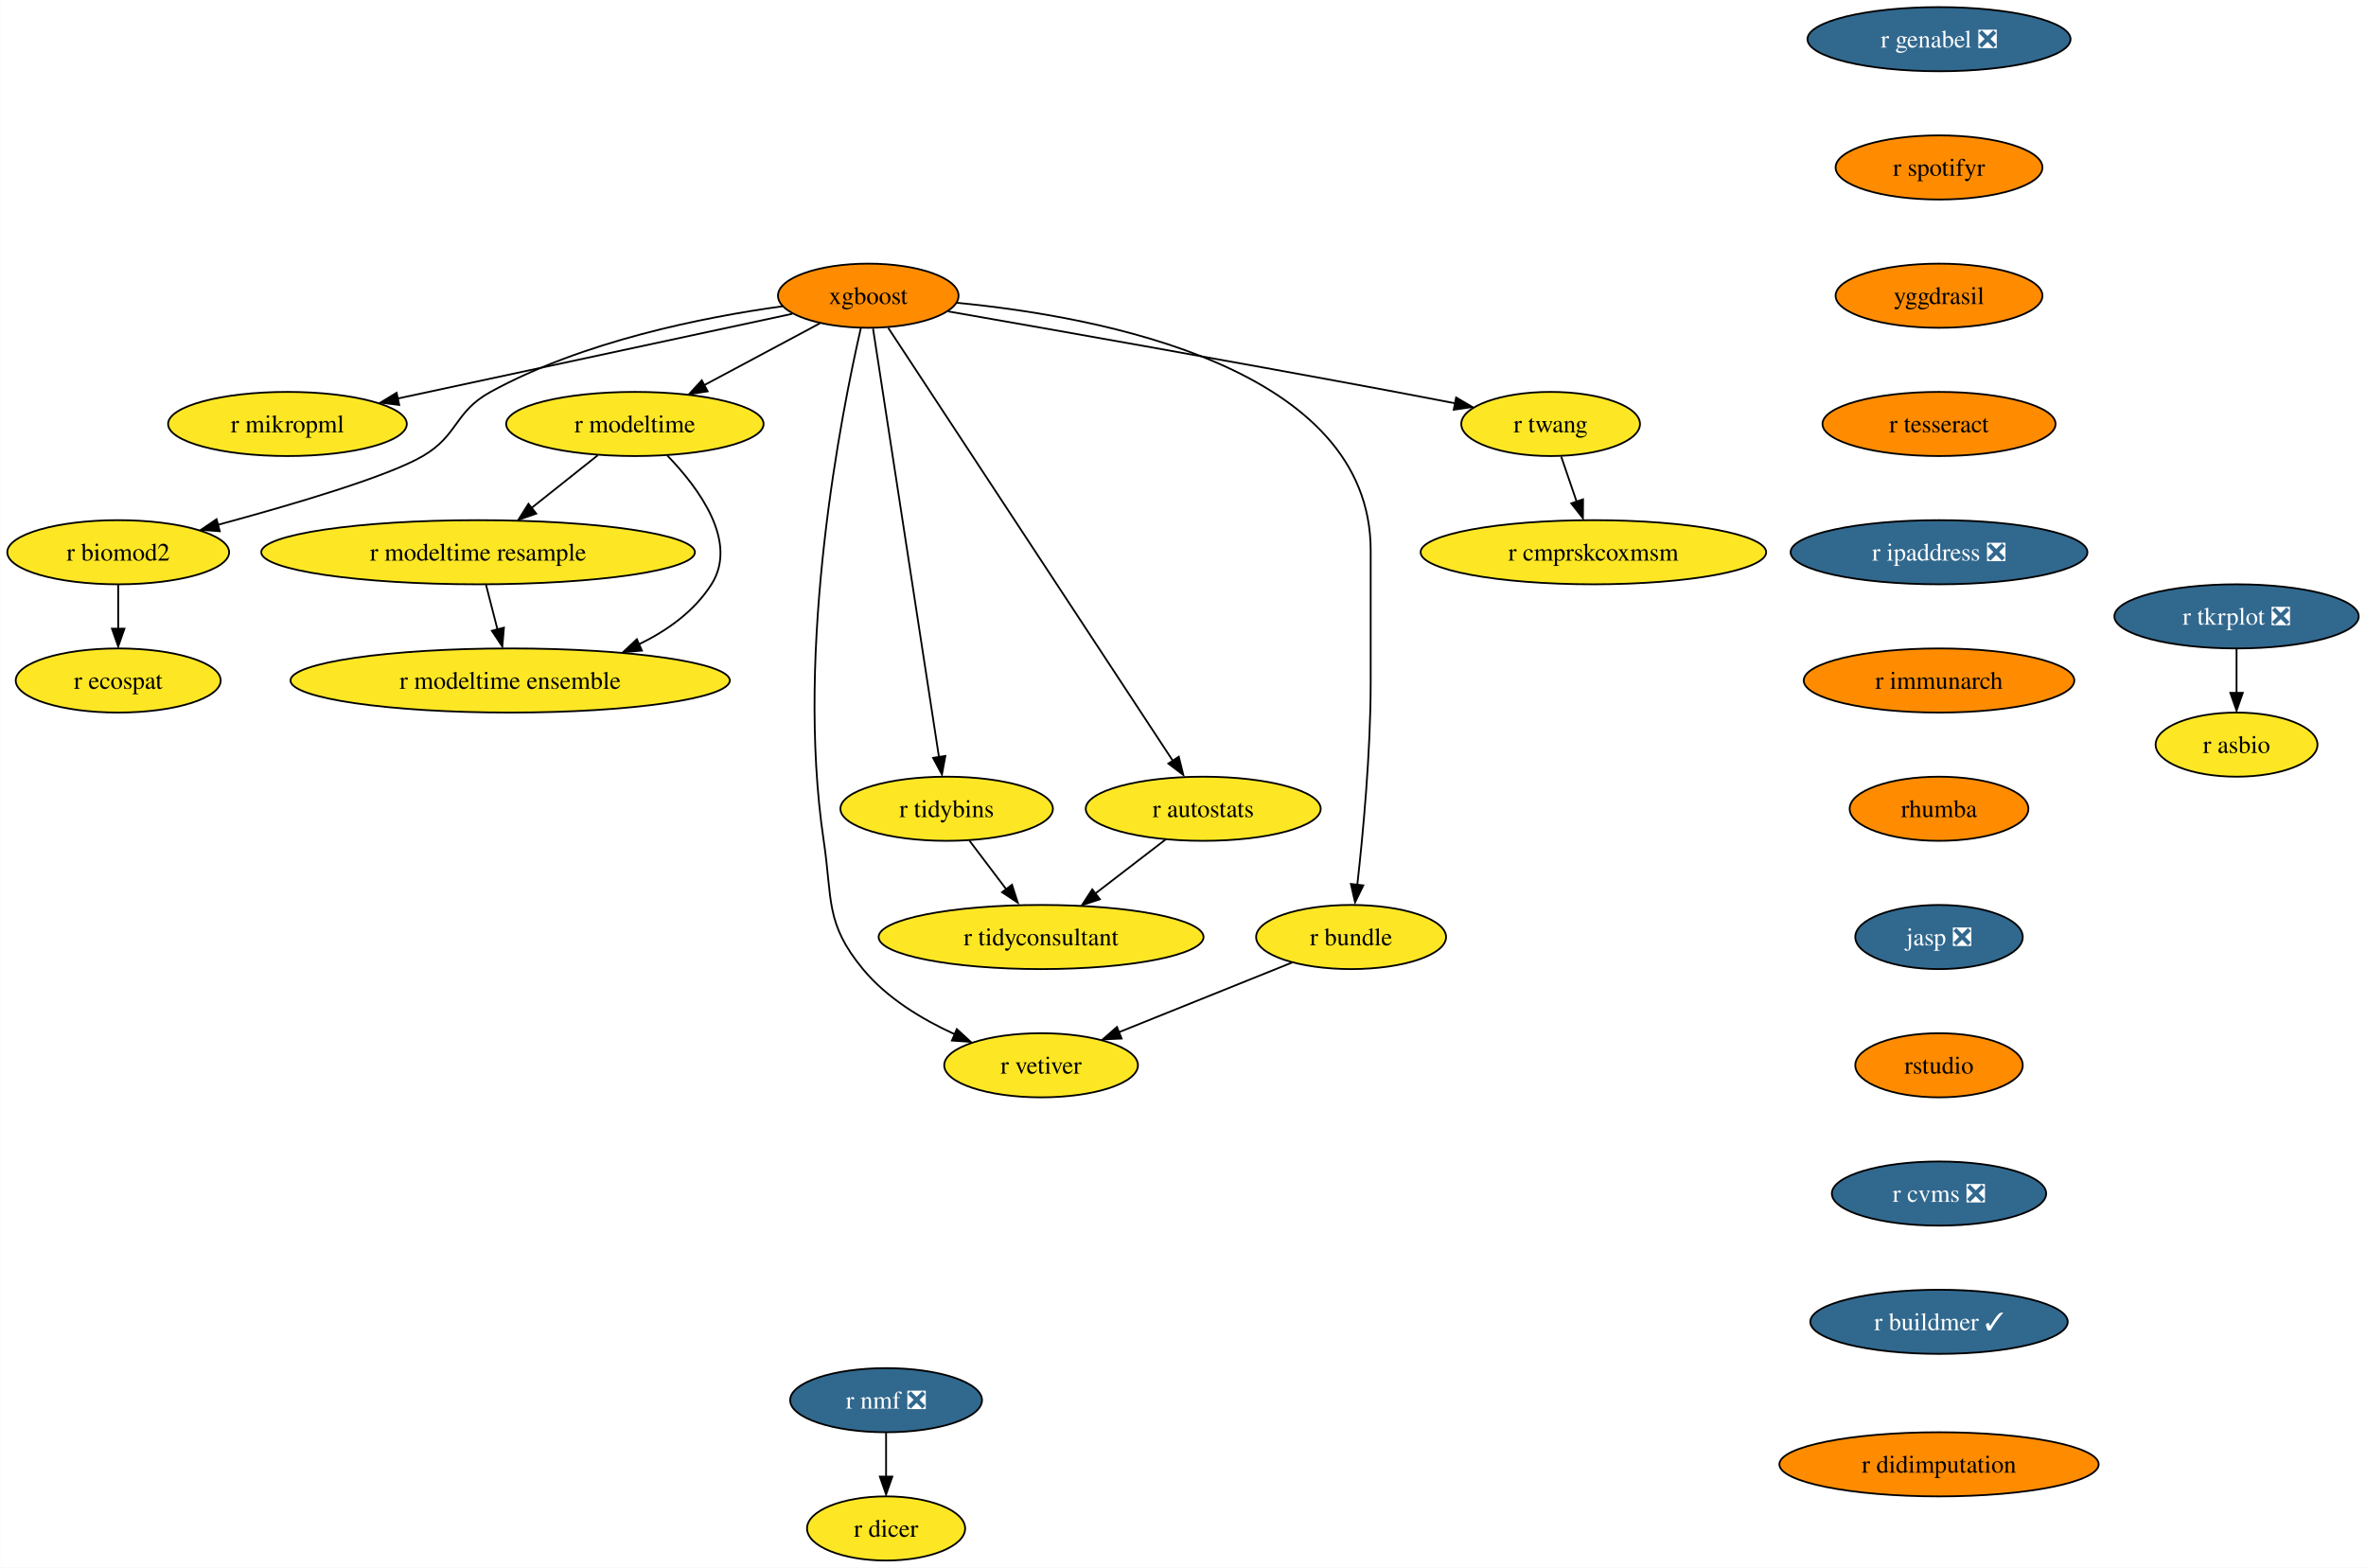
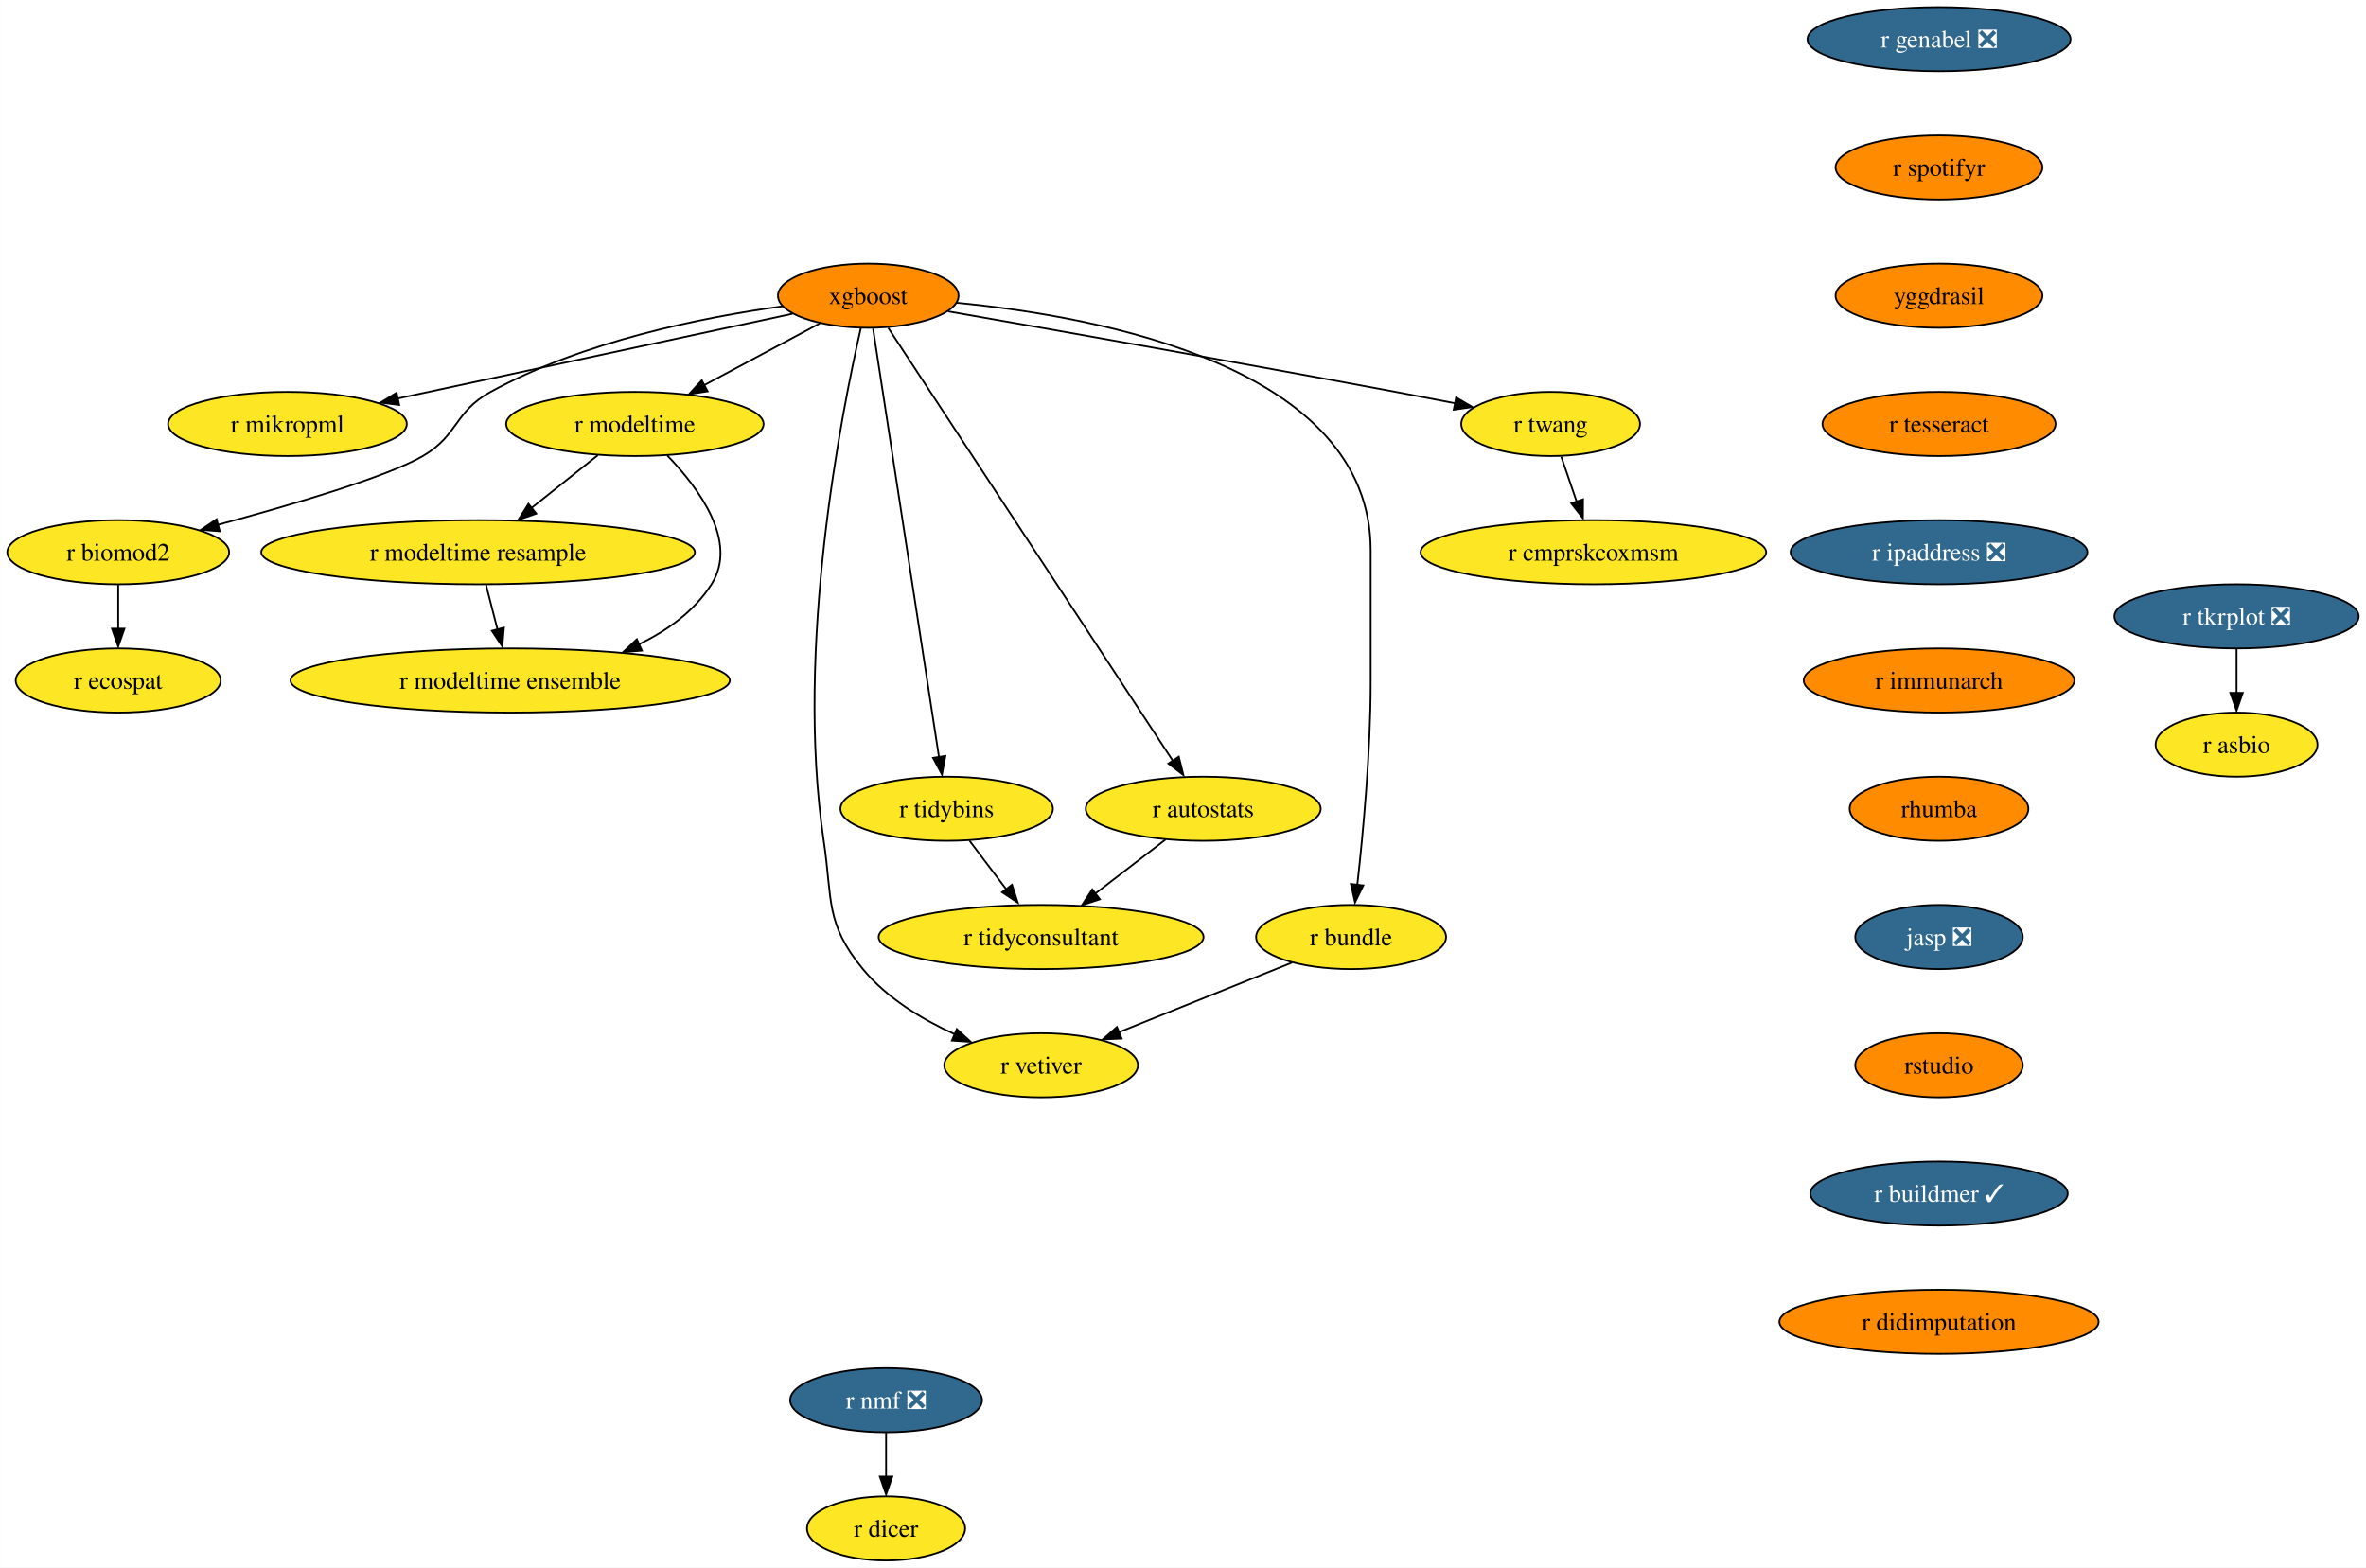
<svg xmlns="http://www.w3.org/2000/svg" xmlns:xlink="http://www.w3.org/1999/xlink" width="1328pt" height="880pt" viewBox="0.00 0.00 1327.83 880.00">
  <g id="graph0" class="graph" transform="scale(1 1) rotate(0) translate(4 876)">
    <polygon fill="white" stroke="none" points="-4,4 -4,-876 1323.83,-876 1323.83,4 -4,4" />
    <g id="node1" class="node">
      <g id="a_node1">
        <a xlink:href="https://github.com/conda-forge/r-nmf-feedstock/pull/15" xlink:title="r nmf ❎">
          <ellipse fill="#31688e" stroke="black" cx="493.26" cy="-90" rx="53.84" ry="18" />
          <text text-anchor="middle" x="493.26" y="-85.33" font-family="Times,serif" font-size="14.00" fill="white">r nmf ❎</text>
        </a>
      </g>
    </g>
    <g id="node2" class="node">
      <g id="a_node2">
        <a xlink:href="https://github.com/conda-forge/r-dicer-feedstock" xlink:title="r dicer">
          <ellipse fill="#fde725" stroke="black" cx="493.26" cy="-18" rx="44.37" ry="18" />
          <text text-anchor="middle" x="493.26" y="-13.32" font-family="Times,serif" font-size="14.00">r dicer</text>
        </a>
      </g>
    </g>
    <g id="edge1" class="edge">
      <path fill="none" stroke="black" d="M493.26,-71.7C493.26,-64.24 493.26,-55.32 493.26,-46.97" />
      <polygon fill="black" stroke="black" points="496.76,-47.1 493.26,-37.1 489.76,-47.1 496.76,-47.1" />
    </g>
    <g id="node3" class="node">
      <g id="a_node3">
        <a xlink:href="https://github.com/conda-forge/xgboost-feedstock" xlink:title="xgboost">
          <ellipse fill="#ff8c00" stroke="black" cx="483.26" cy="-710" rx="50.68" ry="18" />
          <text text-anchor="middle" x="483.26" y="-705.33" font-family="Times,serif" font-size="14.00">xgboost</text>
        </a>
      </g>
    </g>
    <g id="node4" class="node">
      <g id="a_node4">
        <a xlink:href="https://github.com/conda-forge/r-mikropml-feedstock" xlink:title="r mikropml">
          <ellipse fill="#fde725" stroke="black" cx="157.26" cy="-638" rx="66.99" ry="18" />
          <text text-anchor="middle" x="157.26" y="-633.33" font-family="Times,serif" font-size="14.00">r mikropml</text>
        </a>
      </g>
    </g>
    <g id="edge2" class="edge">
      <path fill="none" stroke="black" d="M440.64,-699.85C384.07,-687.7 283.8,-666.17 218.96,-652.25" />
      <polygon fill="black" stroke="black" points="219.99,-648.68 209.47,-650 218.52,-655.52 219.99,-648.68" />
    </g>
    <g id="node5" class="node">
      <g id="a_node5">
        <a xlink:href="https://github.com/conda-forge/r-biomod2-feedstock" xlink:title="r biomod2">
          <ellipse fill="#fde725" stroke="black" cx="62.26" cy="-566" rx="62.26" ry="18" />
          <text text-anchor="middle" x="62.26" y="-561.33" font-family="Times,serif" font-size="14.00">r biomod2</text>
        </a>
      </g>
    </g>
    <g id="edge3" class="edge">
      <path fill="none" stroke="black" d="M435.24,-704.09C390.52,-697.92 323.15,-684.46 271.26,-656 250.86,-644.81 253.34,-631.75 233.26,-620 213.53,-608.46 160.05,-592.69 118.1,-581.36" />
      <polygon fill="black" stroke="black" points="119.28,-577.78 108.71,-578.58 117.47,-584.54 119.28,-577.78" />
    </g>
    <g id="node6" class="node">
      <g id="a_node6">
        <a xlink:href="https://github.com/conda-forge/r-modeltime-feedstock" xlink:title="r modeltime">
          <ellipse fill="#fde725" stroke="black" cx="352.26" cy="-638" rx="72.25" ry="18" />
          <text text-anchor="middle" x="352.26" y="-633.33" font-family="Times,serif" font-size="14.00">r modeltime</text>
        </a>
      </g>
    </g>
    <g id="edge4" class="edge">
      <path fill="none" stroke="black" d="M456.11,-694.5C437.35,-684.47 412.11,-670.98 391.2,-659.81" />
      <polygon fill="black" stroke="black" points="393.11,-656.33 382.64,-654.7 389.81,-662.5 393.11,-656.33" />
    </g>
    <g id="node7" class="node">
      <g id="a_node7">
        <a xlink:href="https://github.com/conda-forge/r-vetiver-feedstock" xlink:title="r vetiver">
          <ellipse fill="#fde725" stroke="black" cx="580.26" cy="-278" rx="54.36" ry="18" />
          <text text-anchor="middle" x="580.26" y="-273.32" font-family="Times,serif" font-size="14.00">r vetiver</text>
        </a>
      </g>
    </g>
    <g id="edge5" class="edge">
      <path fill="none" stroke="black" d="M479.07,-691.71C468.38,-645.05 442.01,-512.77 458.26,-404 463.2,-370.91 458.96,-357.81 480.26,-332 493.66,-315.76 513.36,-303.83 531.74,-295.45" />
      <polygon fill="black" stroke="black" points="532.96,-298.31 540.77,-291.15 530.2,-291.87 532.96,-298.31" />
    </g>
    <g id="node8" class="node">
      <g id="a_node8">
        <a xlink:href="https://github.com/conda-forge/r-tidybins-feedstock" xlink:title="r tidybins">
          <ellipse fill="#fde725" stroke="black" cx="527.26" cy="-422" rx="59.63" ry="18" />
          <text text-anchor="middle" x="527.26" y="-417.32" font-family="Times,serif" font-size="14.00">r tidybins</text>
        </a>
      </g>
    </g>
    <g id="edge6" class="edge">
      <path fill="none" stroke="black" d="M485.94,-691.54C493.32,-643.56 513.97,-509.39 522.97,-450.88" />
      <polygon fill="black" stroke="black" points="526.54,-451.65 524.61,-441.23 519.63,-450.58 526.54,-451.65" />
    </g>
    <g id="node9" class="node">
      <g id="a_node9">
        <a xlink:href="https://github.com/conda-forge/r-autostats-feedstock" xlink:title="r autostats">
          <ellipse fill="#fde725" stroke="black" cx="671.26" cy="-422" rx="65.94" ry="18" />
          <text text-anchor="middle" x="671.26" y="-417.32" font-family="Times,serif" font-size="14.00">r autostats</text>
        </a>
      </g>
    </g>
    <g id="edge7" class="edge">
      <path fill="none" stroke="black" d="M494.45,-691.97C526.06,-643.88 616.14,-506.85 654.08,-449.13" />
      <polygon fill="black" stroke="black" points="657.55,-451.22 660.12,-440.94 651.7,-447.38 657.55,-451.22" />
    </g>
    <g id="node10" class="node">
      <g id="a_node10">
        <a xlink:href="https://github.com/conda-forge/r-bundle-feedstock" xlink:title="r bundle">
          <ellipse fill="#fde725" stroke="black" cx="754.26" cy="-350" rx="53.31" ry="18" />
          <text text-anchor="middle" x="754.26" y="-345.32" font-family="Times,serif" font-size="14.00">r bundle</text>
        </a>
      </g>
    </g>
    <g id="edge8" class="edge">
      <path fill="none" stroke="black" d="M533.02,-706.02C613.98,-698.18 765.26,-669.78 765.26,-567 765.26,-567 765.26,-567 765.26,-493 765.26,-453.45 760.96,-407.88 757.74,-379.26" />
      <polygon fill="black" stroke="black" points="761.11,-378.98 756.48,-369.45 754.16,-379.79 761.11,-378.98" />
    </g>
    <g id="node11" class="node">
      <g id="a_node11">
        <a xlink:href="https://github.com/conda-forge/r-twang-feedstock" xlink:title="r twang">
          <ellipse fill="#fde725" stroke="black" cx="866.26" cy="-638" rx="50.16" ry="18" />
          <text text-anchor="middle" x="866.26" y="-633.33" font-family="Times,serif" font-size="14.00">r twang</text>
        </a>
      </g>
    </g>
    <g id="edge9" class="edge">
      <path fill="none" stroke="black" d="M528.18,-701.18C586.21,-691.03 690.35,-672.64 779.26,-656 790.03,-653.98 801.55,-651.77 812.56,-649.63" />
      <polygon fill="black" stroke="black" points="813.21,-652.87 822.36,-647.52 811.87,-646 813.21,-652.87" />
    </g>
    <g id="node12" class="node">
      <g id="a_node12">
        <a xlink:href="https://github.com/conda-forge/r-ecospat-feedstock" xlink:title="r ecospat">
          <ellipse fill="#fde725" stroke="black" cx="62.26" cy="-494" rx="57.52" ry="18" />
          <text text-anchor="middle" x="62.26" y="-489.32" font-family="Times,serif" font-size="14.00">r ecospat</text>
        </a>
      </g>
    </g>
    <g id="edge10" class="edge">
      <path fill="none" stroke="black" d="M62.26,-547.7C62.26,-540.24 62.26,-531.32 62.26,-522.97" />
      <polygon fill="black" stroke="black" points="65.76,-523.1 62.26,-513.1 58.76,-523.1 65.76,-523.1" />
    </g>
    <g id="node13" class="node">
      <g id="a_node13">
        <a xlink:href="https://github.com/conda-forge/r-modeltime.resample-feedstock" xlink:title="r modeltime resample">
          <ellipse fill="#fde725" stroke="black" cx="264.26" cy="-566" rx="121.71" ry="18" />
          <text text-anchor="middle" x="264.26" y="-561.33" font-family="Times,serif" font-size="14.00">r modeltime resample</text>
        </a>
      </g>
    </g>
    <g id="edge11" class="edge">
      <path fill="none" stroke="black" d="M331.4,-620.41C320.36,-611.63 306.6,-600.68 294.41,-590.99" />
      <polygon fill="black" stroke="black" points="296.89,-587.69 286.88,-584.2 292.53,-593.17 296.89,-587.69" />
    </g>
    <g id="node14" class="node">
      <g id="a_node14">
        <a xlink:href="https://github.com/conda-forge/r-modeltime.ensemble-feedstock" xlink:title="r modeltime ensemble">
          <ellipse fill="#fde725" stroke="black" cx="282.26" cy="-494" rx="123.29" ry="18" />
          <text text-anchor="middle" x="282.26" y="-489.32" font-family="Times,serif" font-size="14.00">r modeltime ensemble</text>
        </a>
      </g>
    </g>
    <g id="edge12" class="edge">
      <path fill="none" stroke="black" d="M370.45,-620.32C388.19,-601.96 410.44,-571.9 395.26,-548 385.64,-532.87 370.43,-521.98 354.25,-514.17" />
      <polygon fill="black" stroke="black" points="356.21,-510.77 345.65,-509.92 353.38,-517.17 356.21,-510.77" />
    </g>
    <g id="node15" class="node">
      <g id="a_node15">
        <a xlink:href="https://github.com/conda-forge/r-tidyconsultant-feedstock" xlink:title="r tidyconsultant">
          <ellipse fill="#fde725" stroke="black" cx="580.26" cy="-350" rx="91.19" ry="18" />
          <text text-anchor="middle" x="580.26" y="-345.32" font-family="Times,serif" font-size="14.00">r tidyconsultant</text>
        </a>
      </g>
    </g>
    <g id="edge13" class="edge">
      <path fill="none" stroke="black" d="M540.09,-404.05C546.24,-395.92 553.76,-386 560.61,-376.94" />
      <polygon fill="black" stroke="black" points="563.93,-379.36 567.18,-369.28 558.35,-375.14 563.93,-379.36" />
    </g>
    <g id="edge14" class="edge">
      <path fill="none" stroke="black" d="M650.15,-404.76C638.46,-395.77 623.72,-384.44 610.8,-374.49" />
      <polygon fill="black" stroke="black" points="613.26,-371.2 603.2,-367.88 608.99,-376.75 613.26,-371.2" />
    </g>
    <g id="edge15" class="edge">
      <path fill="none" stroke="black" d="M721.12,-335.67C693.48,-324.55 653.88,-308.62 623.71,-296.48" />
      <polygon fill="black" stroke="black" points="625.45,-293.01 614.86,-292.52 622.83,-299.5 625.45,-293.01" />
    </g>
    <g id="node16" class="node">
      <g id="a_node16">
        <a xlink:href="https://github.com/conda-forge/r-cmprskcoxmsm-feedstock" xlink:title="r cmprskcoxmsm">
          <ellipse fill="#fde725" stroke="black" cx="890.26" cy="-566" rx="96.98" ry="18" />
          <text text-anchor="middle" x="890.26" y="-561.33" font-family="Times,serif" font-size="14.00">r cmprskcoxmsm</text>
        </a>
      </g>
    </g>
    <g id="edge16" class="edge">
      <path fill="none" stroke="black" d="M872.19,-619.7C874.8,-612.07 877.94,-602.92 880.86,-594.4" />
      <polygon fill="black" stroke="black" points="884.46,-595.7 884.39,-585.1 877.84,-593.43 884.46,-595.7" />
    </g>
    <g id="edge25" class="edge">
      <path fill="none" stroke="black" d="M268.71,-547.7C270.65,-540.15 272.97,-531.12 275.14,-522.68" />
      <polygon fill="black" stroke="black" points="278.76,-523.66 277.86,-513.1 271.98,-521.92 278.76,-523.66" />
    </g>
    <g id="node17" class="node">
      <g id="a_node17">
        <a xlink:href="https://github.com/conda-forge/r-genabel-feedstock/pull/9" xlink:title="r genabel ❎">
          <ellipse fill="#31688e" stroke="black" cx="1084.26" cy="-854" rx="73.83" ry="18" />
          <text text-anchor="middle" x="1084.26" y="-849.33" font-family="Times,serif" font-size="14.00" fill="white">r genabel ❎</text>
        </a>
      </g>
    </g>
    <g id="node18" class="node">
      <g id="a_node18">
        <a xlink:href="https://github.com/conda-forge/r-spotifyr-feedstock" xlink:title="r spotifyr">
          <ellipse fill="#ff8c00" stroke="black" cx="1084.26" cy="-782" rx="58.05" ry="18" />
          <text text-anchor="middle" x="1084.26" y="-777.33" font-family="Times,serif" font-size="14.00">r spotifyr</text>
        </a>
      </g>
    </g>
    <g id="node19" class="node">
      <g id="a_node19">
        <a xlink:href="https://github.com/conda-forge/yggdrasil-feedstock" xlink:title="yggdrasil">
          <ellipse fill="#ff8c00" stroke="black" cx="1084.26" cy="-710" rx="58.05" ry="18" />
          <text text-anchor="middle" x="1084.26" y="-705.33" font-family="Times,serif" font-size="14.00">yggdrasil</text>
        </a>
      </g>
    </g>
    <g id="node22" class="node">
      <g id="a_node22">
        <a xlink:href="https://github.com/conda-forge/r-tesseract-feedstock" xlink:title="r tesseract">
          <ellipse fill="#ff8c00" stroke="black" cx="1084.26" cy="-638" rx="65.41" ry="18" />
          <text text-anchor="middle" x="1084.26" y="-633.33" font-family="Times,serif" font-size="14.00">r tesseract</text>
        </a>
      </g>
    </g>
    <g id="node20" class="node">
      <g id="a_node20">
        <a xlink:href="https://github.com/conda-forge/r-tkrplot-feedstock/pull/9" xlink:title="r tkrplot ❎">
          <ellipse fill="#31688e" stroke="black" cx="1251.26" cy="-530" rx="68.57" ry="18" />
          <text text-anchor="middle" x="1251.26" y="-525.33" font-family="Times,serif" font-size="14.00" fill="white">r tkrplot ❎</text>
        </a>
      </g>
    </g>
    <g id="node21" class="node">
      <g id="a_node21">
        <a xlink:href="https://github.com/conda-forge/r-asbio-feedstock" xlink:title="r asbio">
          <ellipse fill="#fde725" stroke="black" cx="1251.26" cy="-458" rx="45.42" ry="18" />
          <text text-anchor="middle" x="1251.26" y="-453.32" font-family="Times,serif" font-size="14.00">r asbio</text>
        </a>
      </g>
    </g>
    <g id="edge19" class="edge">
      <path fill="none" stroke="black" d="M1251.26,-511.7C1251.26,-504.24 1251.26,-495.32 1251.26,-486.97" />
      <polygon fill="black" stroke="black" points="1254.76,-487.1 1251.26,-477.1 1247.76,-487.1 1254.76,-487.1" />
    </g>
    <g id="node23" class="node">
      <g id="a_node23">
        <a xlink:href="https://github.com/conda-forge/r-ipaddress-feedstock/pull/15" xlink:title="r ipaddress ❎">
          <ellipse fill="#31688e" stroke="black" cx="1084.26" cy="-566" rx="83.3" ry="18" />
          <text text-anchor="middle" x="1084.26" y="-561.33" font-family="Times,serif" font-size="14.00" fill="white">r ipaddress ❎</text>
        </a>
      </g>
    </g>
    <g id="node24" class="node">
      <g id="a_node24">
        <a xlink:href="https://github.com/conda-forge/r-immunarch-feedstock" xlink:title="r immunarch">
          <ellipse fill="#ff8c00" stroke="black" cx="1084.26" cy="-494" rx="75.94" ry="18" />
          <text text-anchor="middle" x="1084.26" y="-489.32" font-family="Times,serif" font-size="14.00">r immunarch</text>
        </a>
      </g>
    </g>
    <g id="node25" class="node">
      <g id="a_node25">
        <a xlink:href="https://github.com/conda-forge/rhumba-feedstock" xlink:title="rhumba">
          <ellipse fill="#ff8c00" stroke="black" cx="1084.26" cy="-422" rx="50.16" ry="18" />
          <text text-anchor="middle" x="1084.26" y="-417.32" font-family="Times,serif" font-size="14.00">rhumba</text>
        </a>
      </g>
    </g>
    <g id="node26" class="node">
      <g id="a_node26">
        <a xlink:href="https://github.com/conda-forge/jasp-feedstock/pull/22" xlink:title="jasp ❎">
          <ellipse fill="#31688e" stroke="black" cx="1084.26" cy="-350" rx="47" ry="18" />
          <text text-anchor="middle" x="1084.26" y="-345.32" font-family="Times,serif" font-size="14.00" fill="white">jasp ❎</text>
        </a>
      </g>
    </g>
    <g id="node27" class="node">
      <g id="a_node27">
        <a xlink:href="https://github.com/conda-forge/rstudio-feedstock" xlink:title="rstudio">
          <ellipse fill="#ff8c00" stroke="black" cx="1084.26" cy="-278" rx="47" ry="18" />
          <text text-anchor="middle" x="1084.26" y="-273.32" font-family="Times,serif" font-size="14.00">rstudio</text>
        </a>
      </g>
    </g>
    <g id="node28" class="node">
      <g id="a_node28">
-         <a xlink:href="https://github.com/conda-forge/r-cvms-feedstock/pull/8" xlink:title="r cvms ❎">
-           <ellipse fill="#31688e" stroke="black" cx="1084.26" cy="-206" rx="60.15" ry="18" />
-           <text text-anchor="middle" x="1084.26" y="-201.33" font-family="Times,serif" font-size="14.00" fill="white">r cvms ❎</text>
+         <a xlink:href="https://github.com/conda-forge/r-buildmer-feedstock/pull/2" xlink:title="r buildmer ✓">
+           <ellipse fill="#31688e" stroke="black" cx="1084.26" cy="-206" rx="72.25" ry="18" />
+           <text text-anchor="middle" x="1084.26" y="-201.33" font-family="Times,serif" font-size="14.00" fill="white">r buildmer ✓</text>
        </a>
      </g>
    </g>
    <g id="node29" class="node">
      <g id="a_node29">
-         <a xlink:href="https://github.com/conda-forge/r-buildmer-feedstock/pull/2" xlink:title="r buildmer ✓">
-           <ellipse fill="#31688e" stroke="black" cx="1084.26" cy="-134" rx="72.25" ry="18" />
-           <text text-anchor="middle" x="1084.26" y="-129.32" font-family="Times,serif" font-size="14.00" fill="white">r buildmer ✓</text>
-         </a>
-       </g>
-     </g>
-     <g id="node30" class="node">
-       <g id="a_node30">
        <a xlink:href="https://github.com/conda-forge/r-didimputation-feedstock" xlink:title="r didimputation">
-           <ellipse fill="#ff8c00" stroke="black" cx="1084.26" cy="-54" rx="89.61" ry="18" />
-           <text text-anchor="middle" x="1084.26" y="-49.33" font-family="Times,serif" font-size="14.00">r didimputation</text>
+           <ellipse fill="#ff8c00" stroke="black" cx="1084.26" cy="-134" rx="89.61" ry="18" />
+           <text text-anchor="middle" x="1084.26" y="-129.32" font-family="Times,serif" font-size="14.00">r didimputation</text>
        </a>
      </g>
    </g>
  </g>
</svg>
